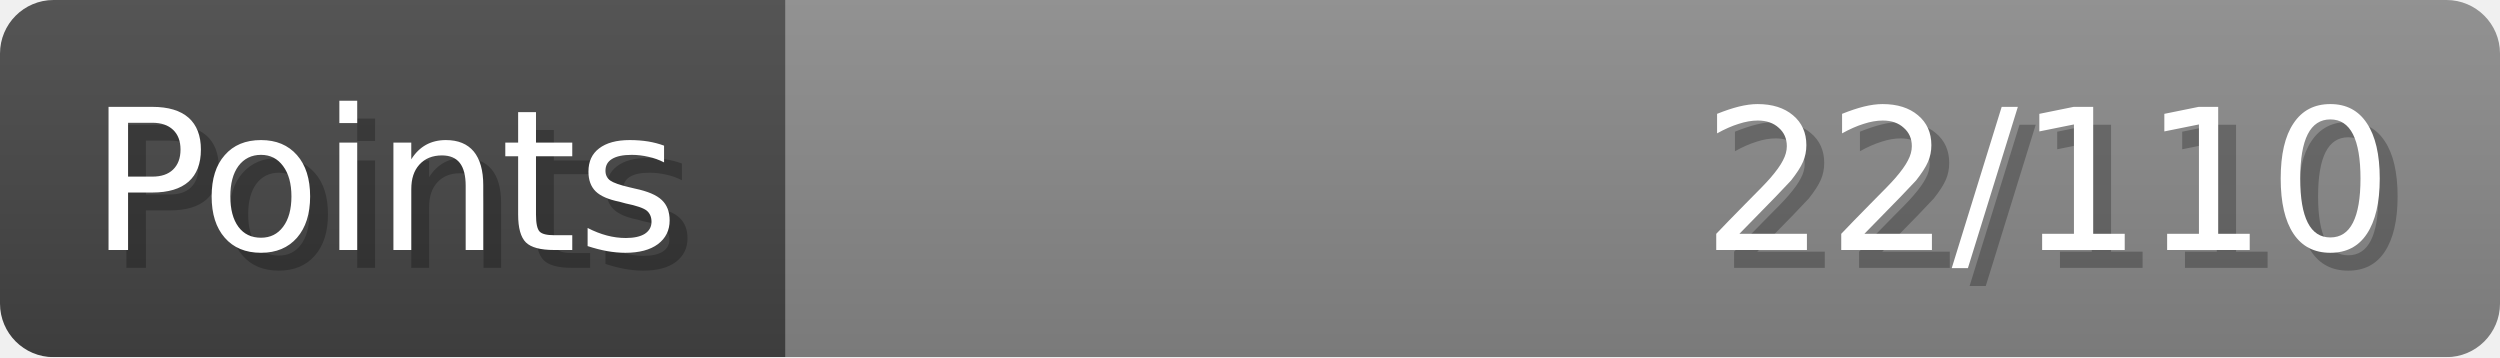
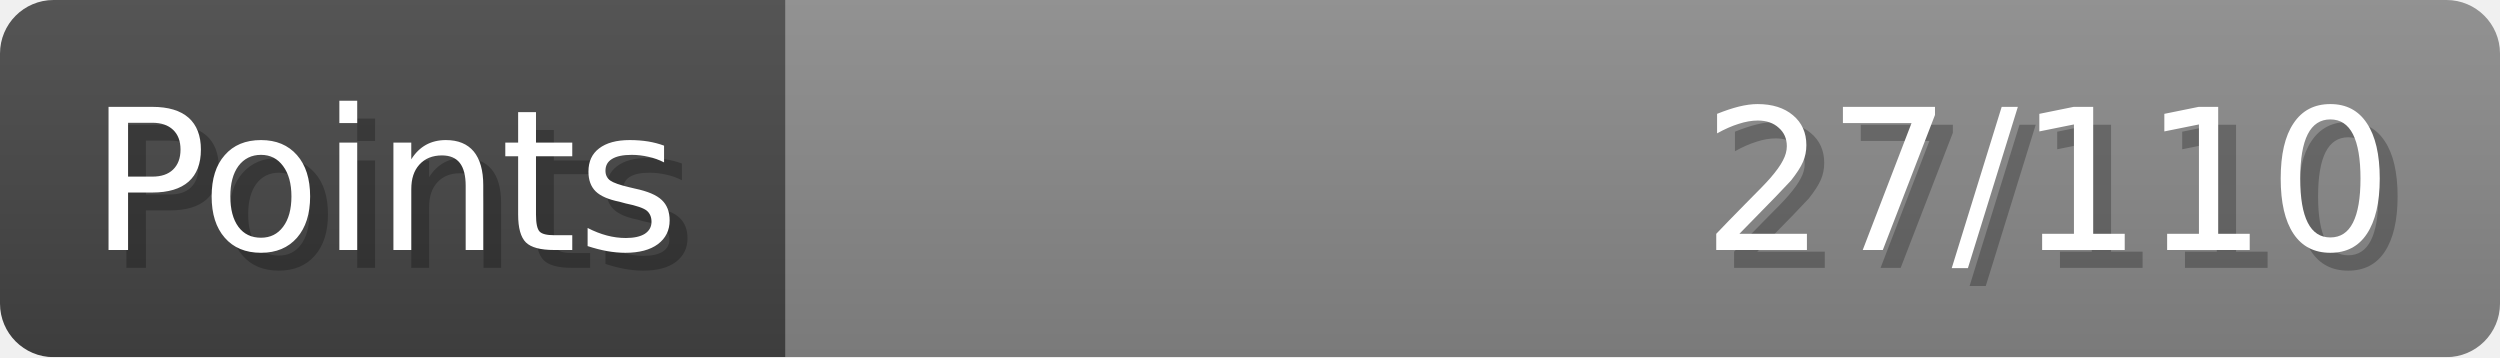
- <svg xmlns="http://www.w3.org/2000/svg" width="140px" height="20px" role="img" aria-label="Points: 22/110">
+ <svg xmlns="http://www.w3.org/2000/svg" width="140px" height="20px" role="img" aria-label="Points: 27/110">
  <linearGradient id="a" x2="0" y2="100%">
    <stop offset="0" stop-opacity=".1" stop-color="#EEE" />
    <stop offset="1" stop-opacity=".1" />
  </linearGradient>
  <mask id="m">
    <rect width="100%" height="100%" rx="3" fill="#FFF" />
  </mask>
  <g mask="url(#m)">
    <rect x="0" y="0" width="44" height="20" fill="#444" />
    <svg x="44" y="0" width="96" height="20">
      <rect width="100%" height="100%" fill="#888888" />
      <rect width="0%" height="100%" fill="#33CC11" transform="">
-         <animate attributeName="width" begin="0.5s" dur="600ms" from="0%" to="20%" repeatCount="1" fill="freeze" calcMode="spline" keyTimes="0; 1" keySplines="0.3, 0.61, 0.355, 1" />
+         <animate attributeName="width" begin="0.5s" dur="600ms" from="0%" to="24%" repeatCount="1" fill="freeze" calcMode="spline" keyTimes="0; 1" keySplines="0.3, 0.61, 0.355, 1" />
      </rect>
    </svg>
    <rect width="140" height="20" fill="url(#a)" />
  </g>
  <g aria-hidden="true" font-size="11" font-family="Verdana, DejaVu Sans, sans-serif" fill="#FFFFFF">
    <text x="6" y="15" fill="#000" opacity="0.25">Points</text>
    <text x="5" y="14">Points</text>
-     <text x="135" y="15" fill="#000" opacity="0.25" text-anchor="end">22/110</text>
-     <text x="134" y="14" text-anchor="end">22/110</text>
+     <text x="135" y="15" fill="#000" opacity="0.25" text-anchor="end">27/110</text>
+     <text x="134" y="14" text-anchor="end">27/110</text>
  </g>
</svg>
